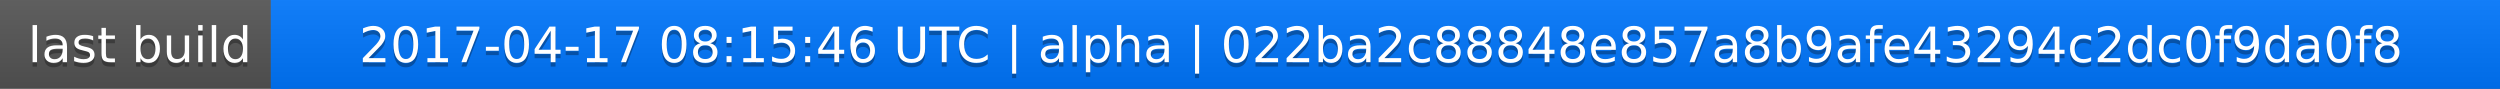
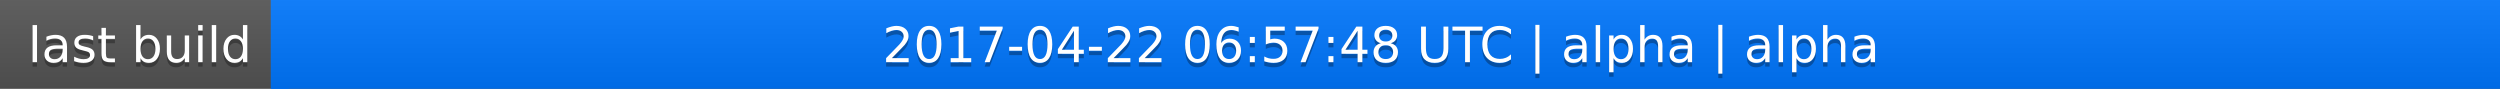
<svg xmlns="http://www.w3.org/2000/svg" width="563" height="20">
  <linearGradient id="a" x2="0" y2="100%">
    <stop offset="0" stop-color="#bbb" stop-opacity=".1" />
    <stop offset="1" stop-opacity=".1" />
  </linearGradient>
  <rect rx="0" width="563" height="20" fill="#555" />
  <rect rx="0" x="61" width="502" height="20" fill="#07f" />
  <path fill="#07f" d="M61 0h4v20h-4z" />
  <rect rx="0" width="563" height="20" fill="url(#a)" />
  <g fill="#fff" text-anchor="middle" font-family="DejaVu Sans,Verdana,Geneva,sans-serif" font-size="11">
    <text x="31.5" y="15" fill="#010101" fill-opacity=".3">last build</text>
    <text x="31.5" y="14">last build</text>
-     <text x="311" y="15" fill="#010101" fill-opacity=".3">2017-04-17 08:15:46 UTC | alpha | 022ba2c88848e857a8b9afe43294c2dc0f9da0f8</text>
-     <text x="311" y="14">2017-04-17 08:15:46 UTC | alpha | 022ba2c88848e857a8b9afe43294c2dc0f9da0f8</text>
+     <text x="311" y="15" fill="#010101" fill-opacity=".3">2017-04-22 06:57:48 UTC | alpha | alpha</text>
+     <text x="311" y="14">2017-04-22 06:57:48 UTC | alpha | alpha</text>
  </g>
</svg>
